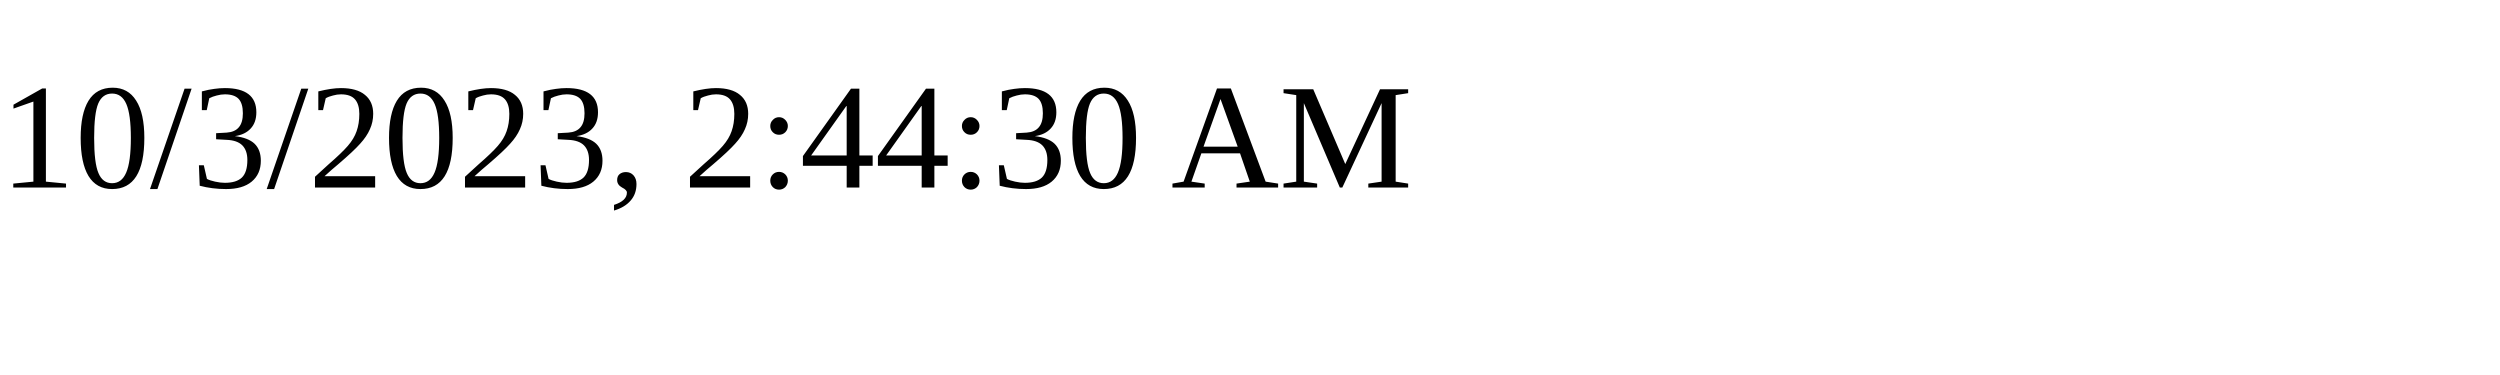
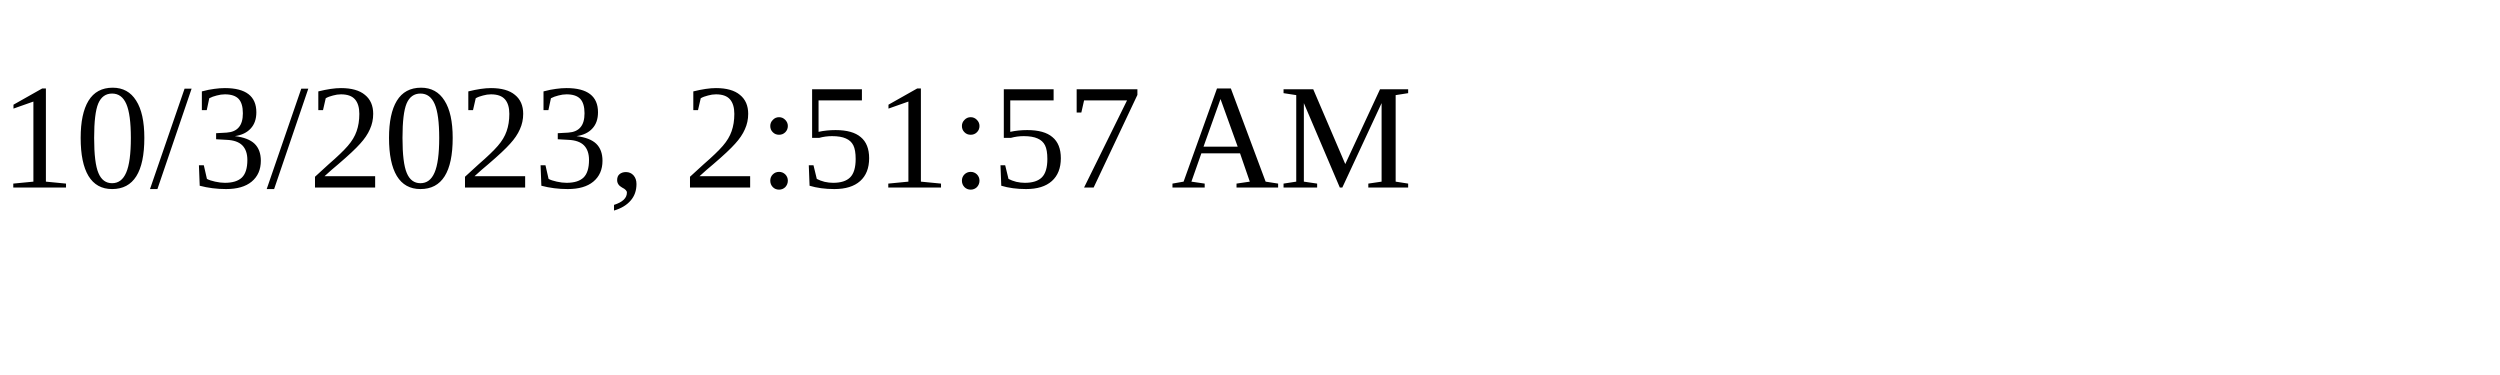
<svg xmlns="http://www.w3.org/2000/svg" height="30" width="200">
-   <text x="0" y="15">10/3/2023, 2:44:30 AM</text>
+   <text x="0" y="15">10/3/2023, 2:51:57 AM</text>
</svg>
